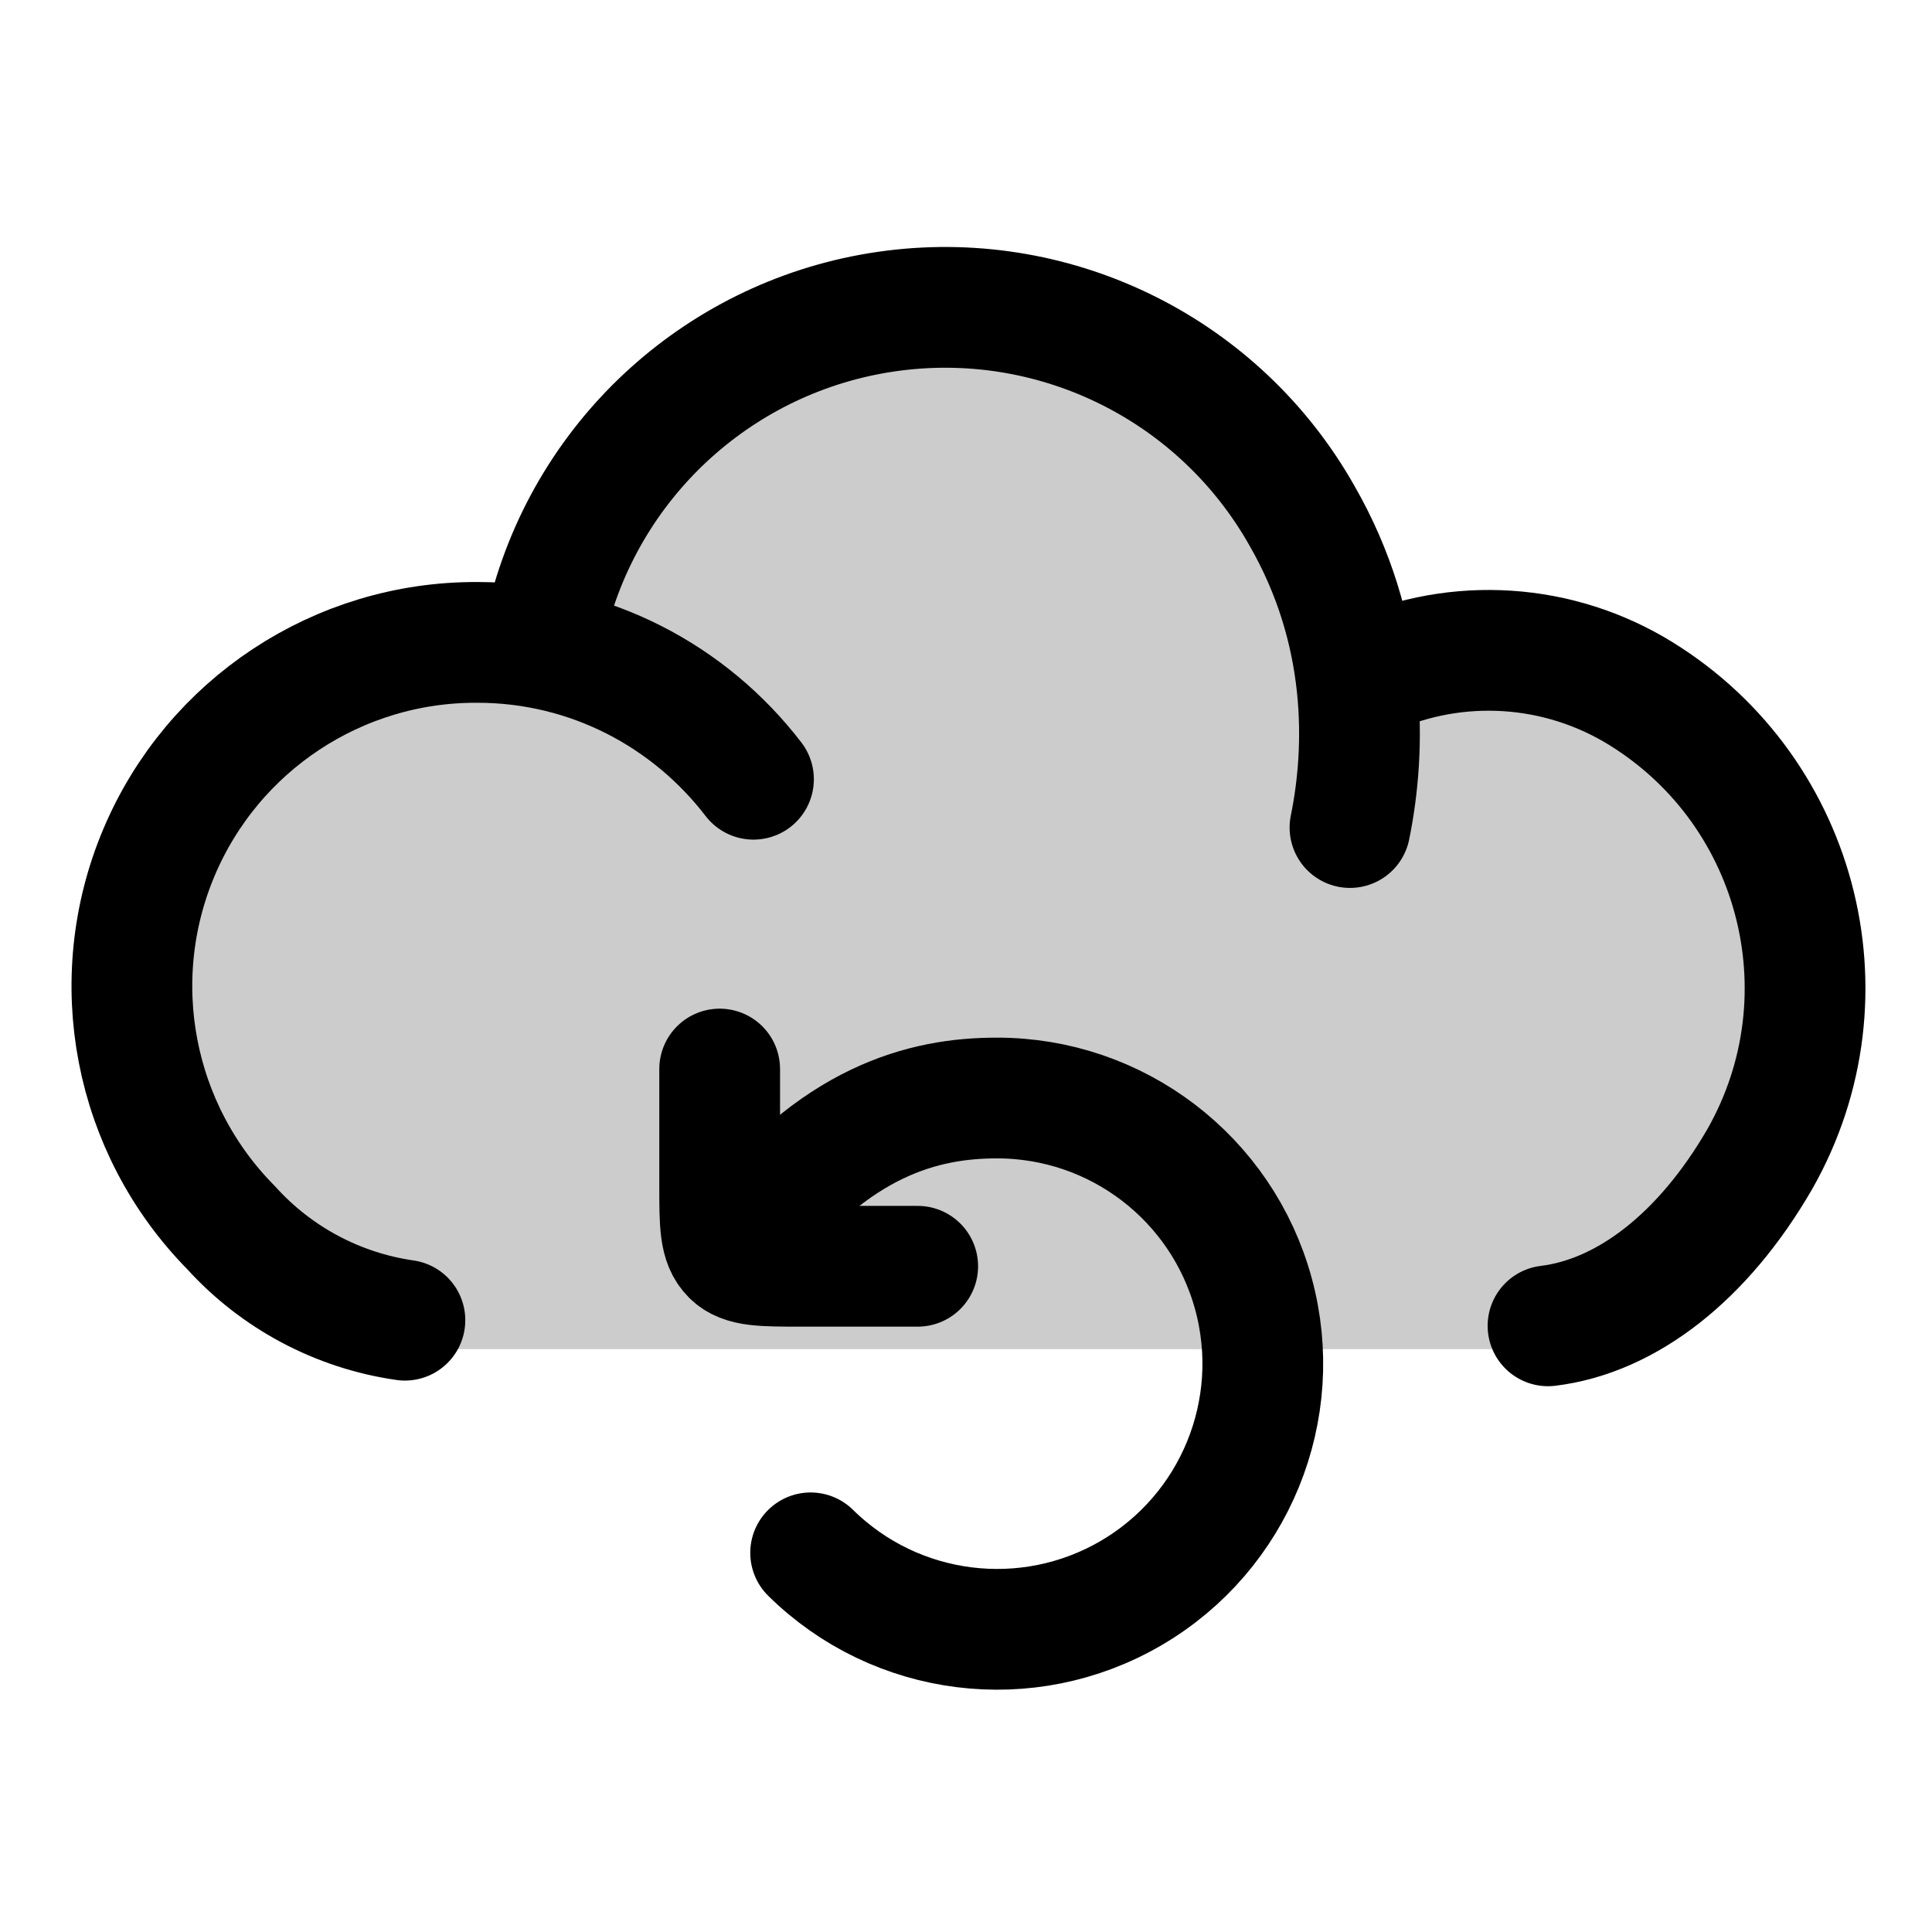
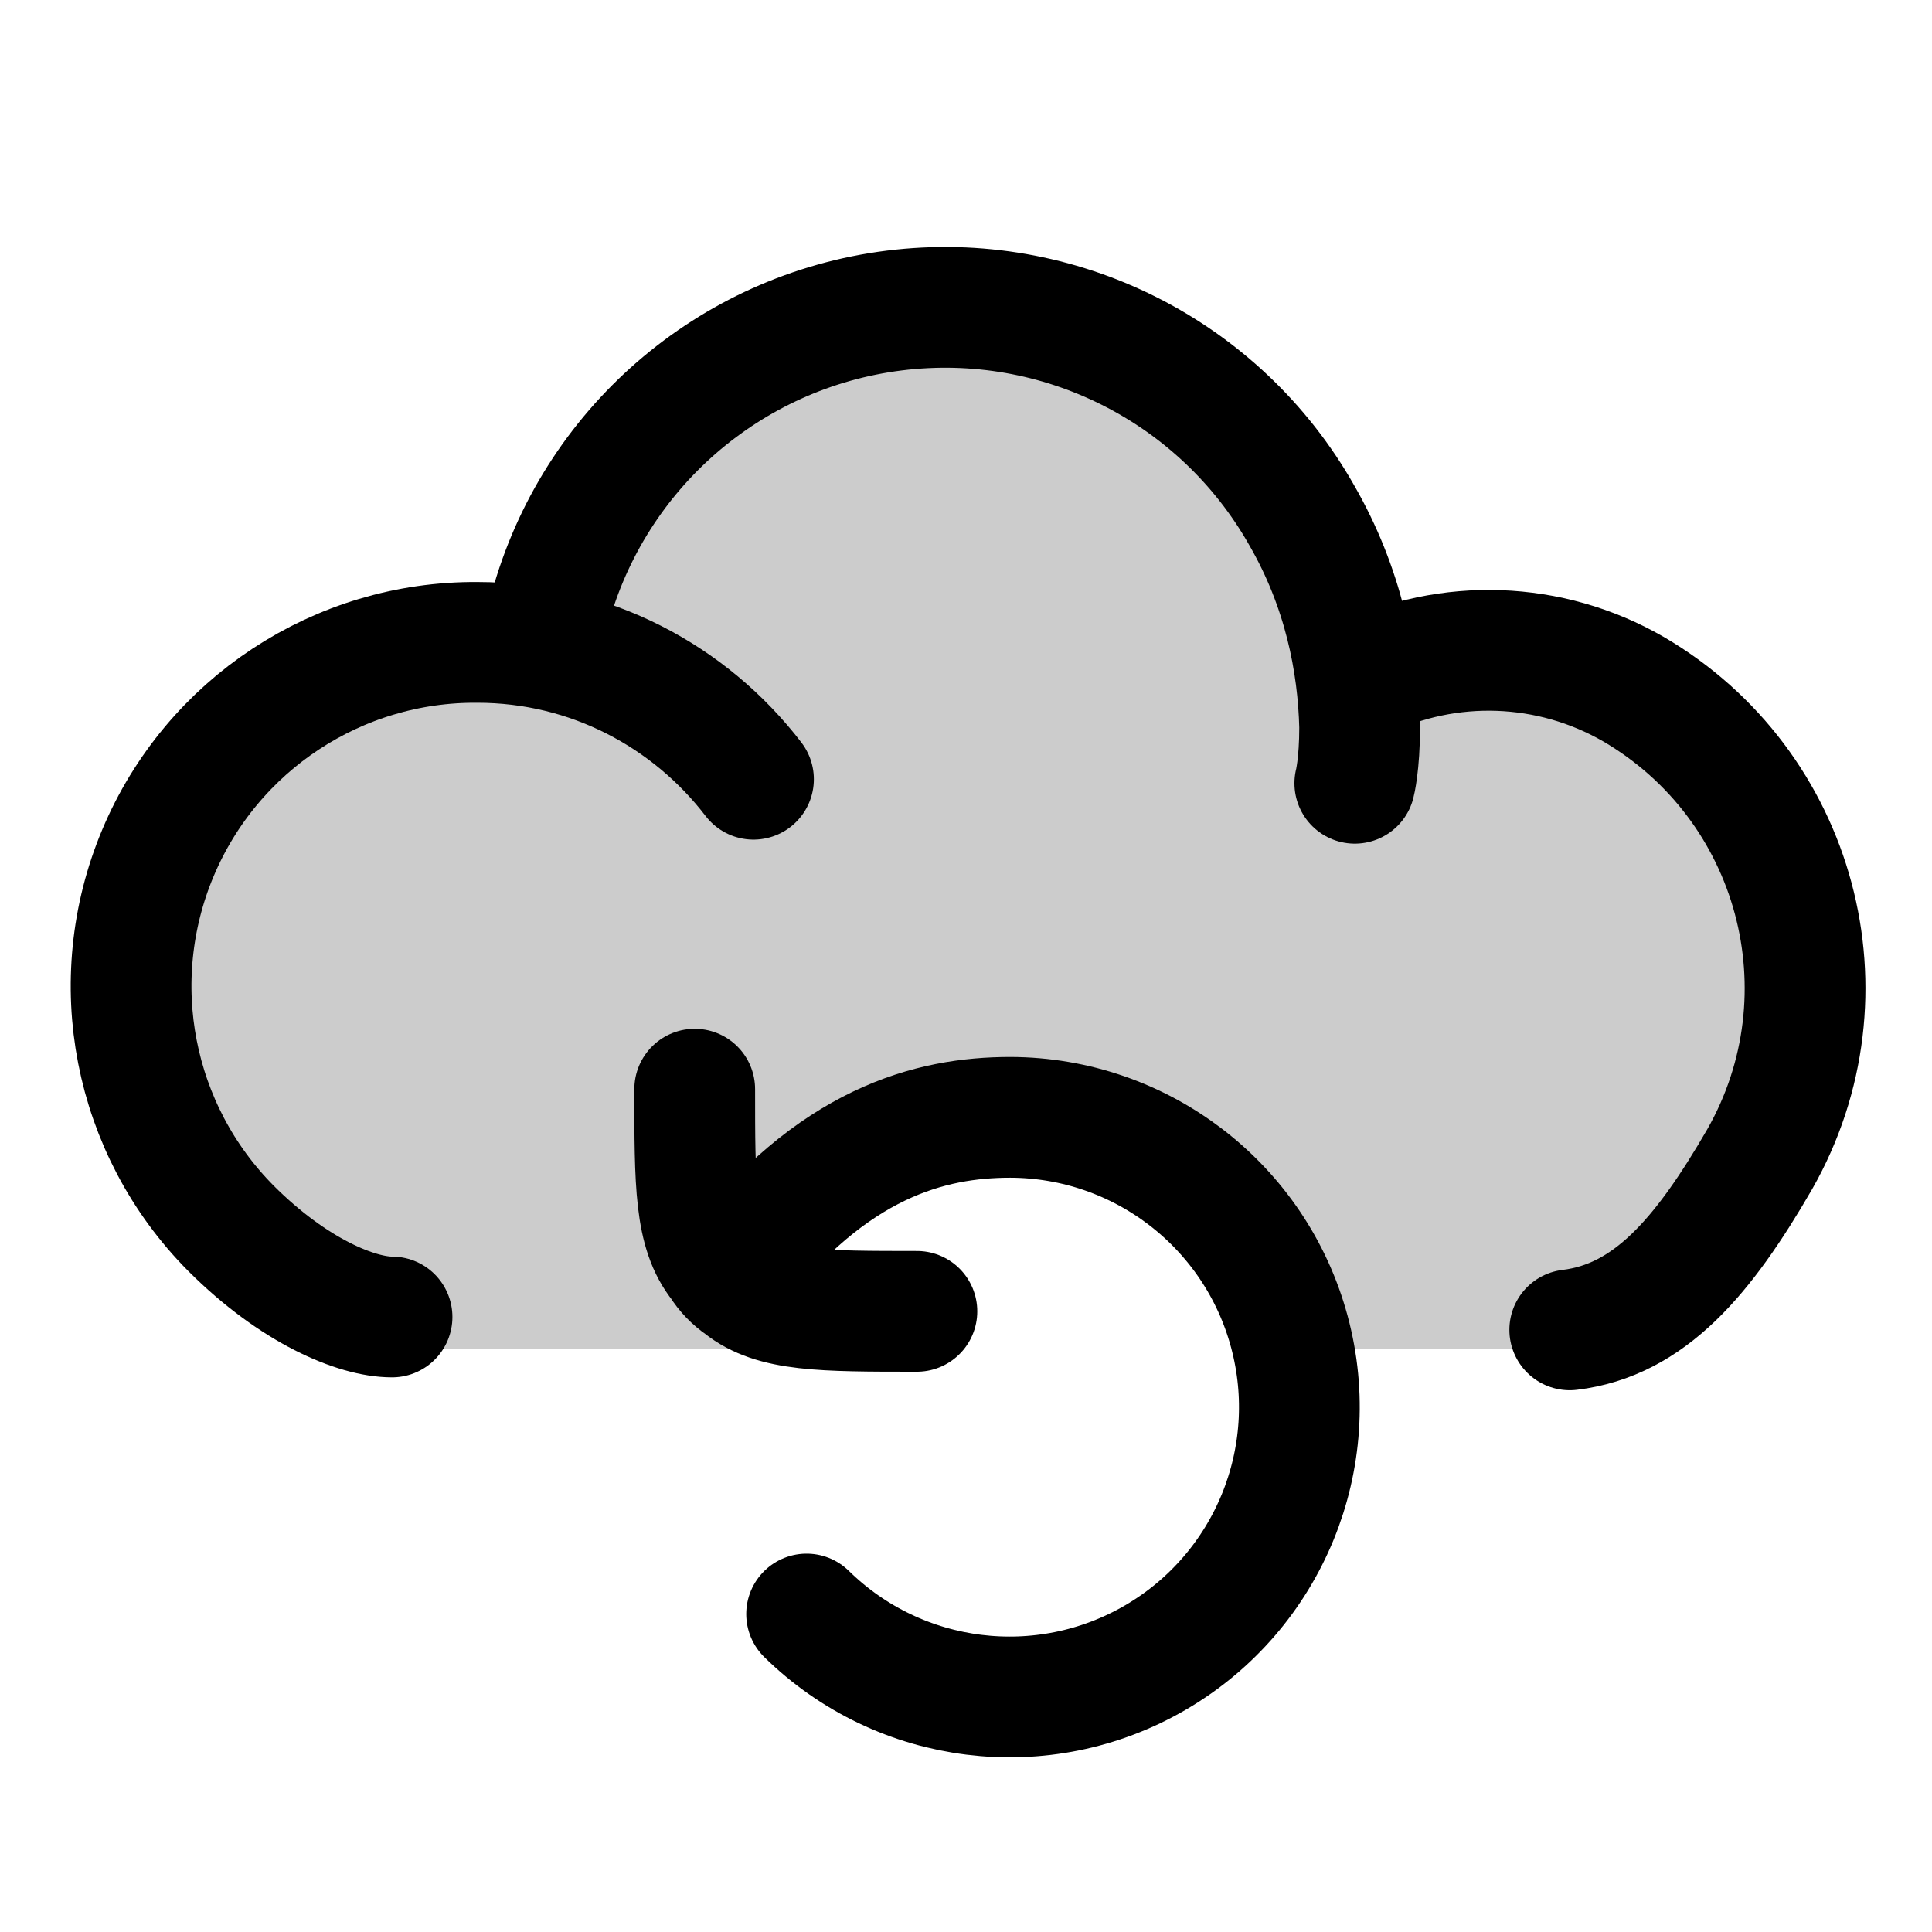
<svg xmlns="http://www.w3.org/2000/svg" width="24" height="24" viewBox="0 0 24 24" fill="none">
-   <path opacity=".2" d="m1.48 12.97 3.85 3.79h13.63l2.95-2.14v-4.28L18.61 8l-1.73 1.2-.92-3.5L12 3.44 8.7 4.85 7.03 8 3.2 9.2z" fill="currentColor" />
-   <path d="M6.83 7.57a5.09 5.09 0 0 1 9.34-1.17c.83 1.44.8 2.9.6 3.88" stroke="currentColor" stroke-width="1.5" stroke-linecap="round" stroke-linejoin="round" />
-   <path d="M5.03 16.4a3.6 3.6 0 0 1-2.16-1.15 4.27 4.27 0 0 1 3.06-7.27c1.4 0 2.64.67 3.43 1.7" stroke="currentColor" stroke-width="1.5" stroke-linecap="round" stroke-linejoin="round" />
-   <path d="M16.92 8.44a3.6 3.6 0 0 1 3.37.12 4.3 4.3 0 0 1 1.57 5.84c-.7 1.21-1.65 1.95-2.63 2.07" stroke="currentColor" stroke-width="1.5" stroke-linecap="round" stroke-linejoin="round" />
-   <path d="M9.23 15.41c1.13-1.49 2.25-1.77 3.15-1.77a3.3 3.3 0 1 1-2.31 5.65" stroke="currentColor" stroke-width="1.5" stroke-linecap="round" stroke-linejoin="round" />
-   <path d="M8.94 13.28v1.45c0 .48 0 .71.15.86.14.14.38.14.85.14h1.46" stroke="currentColor" stroke-width="1.5" stroke-linecap="round" stroke-linejoin="round" />
+   <path opacity=".2" d="m1.82 13.39 2.48 3a1 1 0 0 0 .77.37h4.57s-.5-2.7 2.66-2.7c3.27 0 3.68 2.7 3.68 2.7h3.29a1 1 0 0 0 .69-.28l1.64-1.56a1 1 0 0 0 .31-.73v-3.41a1 1 0 0 0-.32-.73L19.71 8.3a1 1 0 0 0-.68-.26h-1.51a1 1 0 0 1-.94-.66l-.5-1.33a1 1 0 0 0-.43-.52l-3.2-1.85a1 1 0 0 0-.9-.06L8.93 4.75a1 1 0 0 0-.4.3L6.73 7.4a1 1 0 0 1-.45.32l-3.1 1.14a1 1 0 0 0-.61.64l-.92 2.97a1 1 0 0 0 .18.93" fill="currentColor" />
+   <path d="M6.83 7.57a5.09 5.09 0 0 1 9.34-1.17c.52.9.7 1.83.72 2.63 0 .47-.06.7-.06.7" stroke-width="1.5" stroke-linecap="round" stroke-linejoin="round" stroke="currentColor" />
+   <path d="M4.87 16.36c-.44 0-1.22-.32-2-1.1a4.27 4.27 0 0 1 3.06-7.28c1.4 0 2.64.67 3.43 1.7" stroke-width="1.5" stroke-linecap="round" stroke-linejoin="round" stroke="currentColor" />
+   <path d="M16.92 8.44a3.6 3.6 0 0 1 3.37.12 4.3 4.3 0 0 1 1.57 5.84c-.7 1.21-1.37 2-2.36 2.12" stroke-width="1.5" stroke-linecap="round" stroke-linejoin="round" stroke="currentColor" />
+   <path d="M9.1 15.81c1.24-1.62 2.46-1.93 3.45-1.93a3.6 3.6 0 1 1-2.53 6.17" stroke-width="1.5" stroke-linecap="round" stroke-linejoin="round" stroke="currentColor" />
+   <path d="M8.63 13.53c0 1.18 0 1.77.32 2.17q.1.16.26.27c.4.32 1 .32 2.18.32" stroke-width="1.5" stroke-linecap="round" stroke-linejoin="round" stroke="currentColor" />
</svg>
